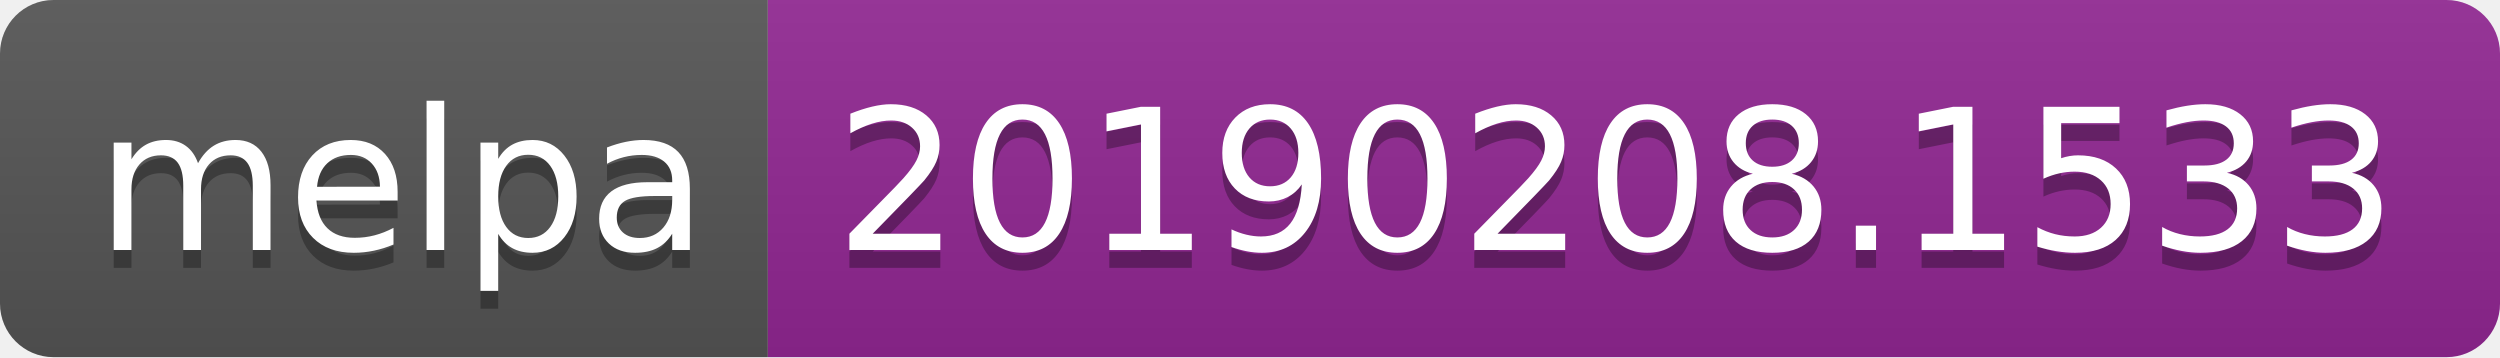
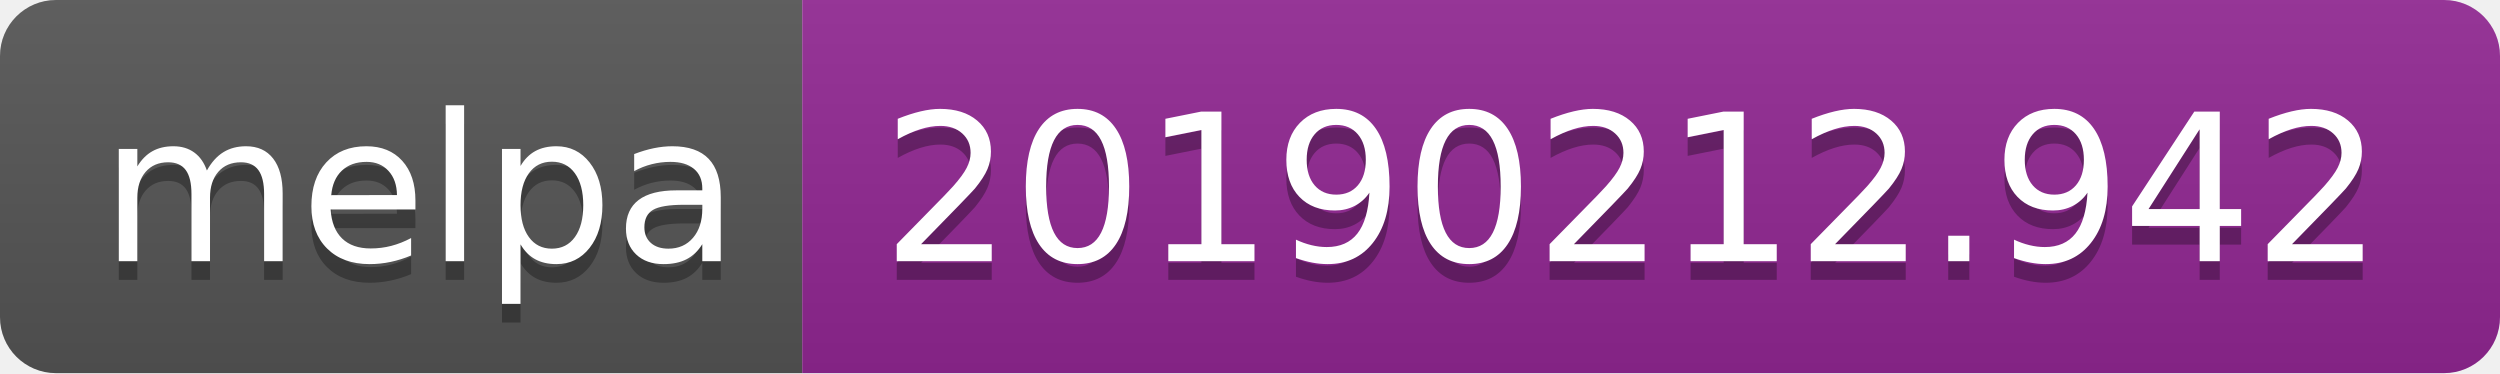
- <svg xmlns="http://www.w3.org/2000/svg" width="140" height="20">
+ <svg xmlns="http://www.w3.org/2000/svg" width="134" height="20">
  <linearGradient id="b" x2="0" y2="100%">
    <stop offset="0" stop-color="#bbb" stop-opacity=".1" />
    <stop offset="1" stop-opacity=".1" />
  </linearGradient>
  <clipPath id="a">
-     <rect width="140" height="20" rx="3" fill="#fff" />
+     <rect width="134" height="20" rx="3" fill="#fff" />
  </clipPath>
  <g clip-path="url(#a)">
    <path fill="#555" d="M0 0h43v20H0z" />
-     <path fill="#922793" d="M43 0h97v20H43z" />
-     <path fill="url(#b)" d="M0 0h140v20H0z" />
+     <path fill="#922793" d="M43 0h91v20H43z" />
+     <path fill="url(#b)" d="M0 0h134v20H0z" />
  </g>
  <g fill="#fff" text-anchor="middle" font-family="DejaVu Sans,Verdana,Geneva,sans-serif" font-size="110">
    <text x="225" y="150" fill="#010101" fill-opacity=".3" transform="scale(.1)" textLength="330">melpa</text>
    <text x="225" y="140" transform="scale(.1)" textLength="330">melpa</text>
-     <text x="905" y="150" fill="#010101" fill-opacity=".3" transform="scale(.1)" textLength="870">20190208.1533</text>
-     <text x="905" y="140" transform="scale(.1)" textLength="870">20190208.1533</text>
+     <text x="875" y="150" fill="#010101" fill-opacity=".3" transform="scale(.1)" textLength="810">20190212.942</text>
+     <text x="875" y="140" transform="scale(.1)" textLength="810">20190212.942</text>
  </g>
</svg>
